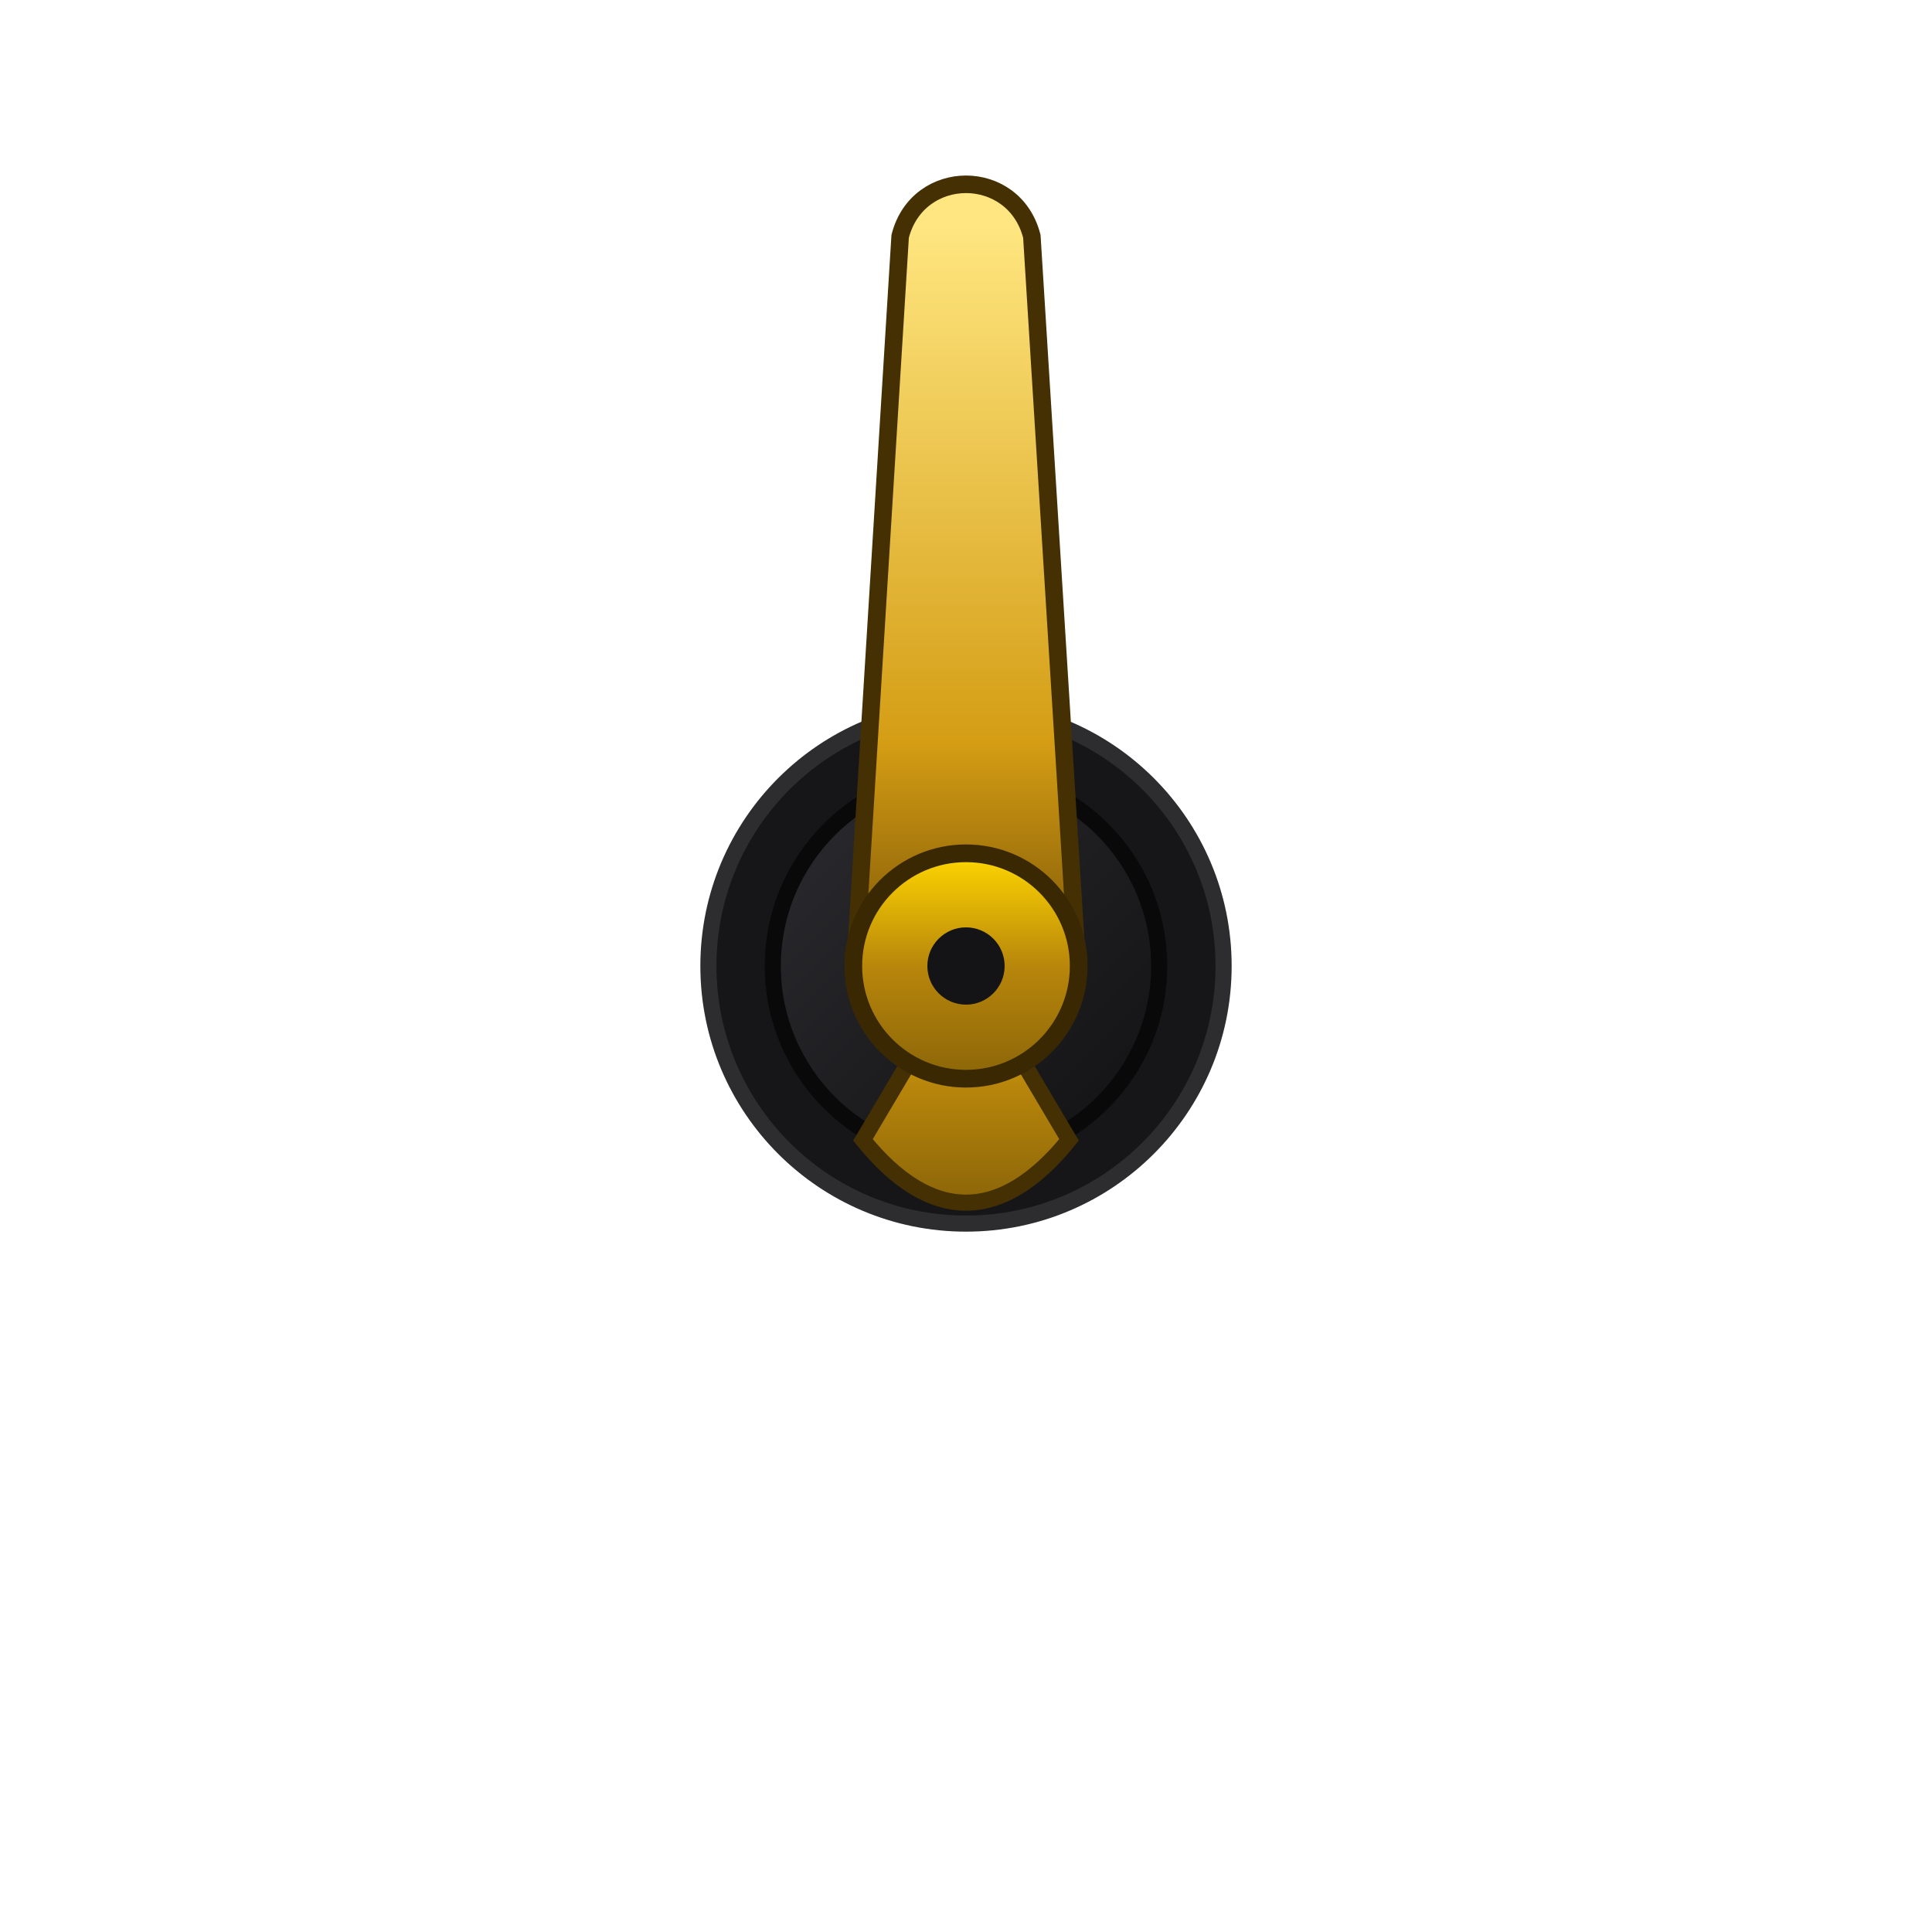
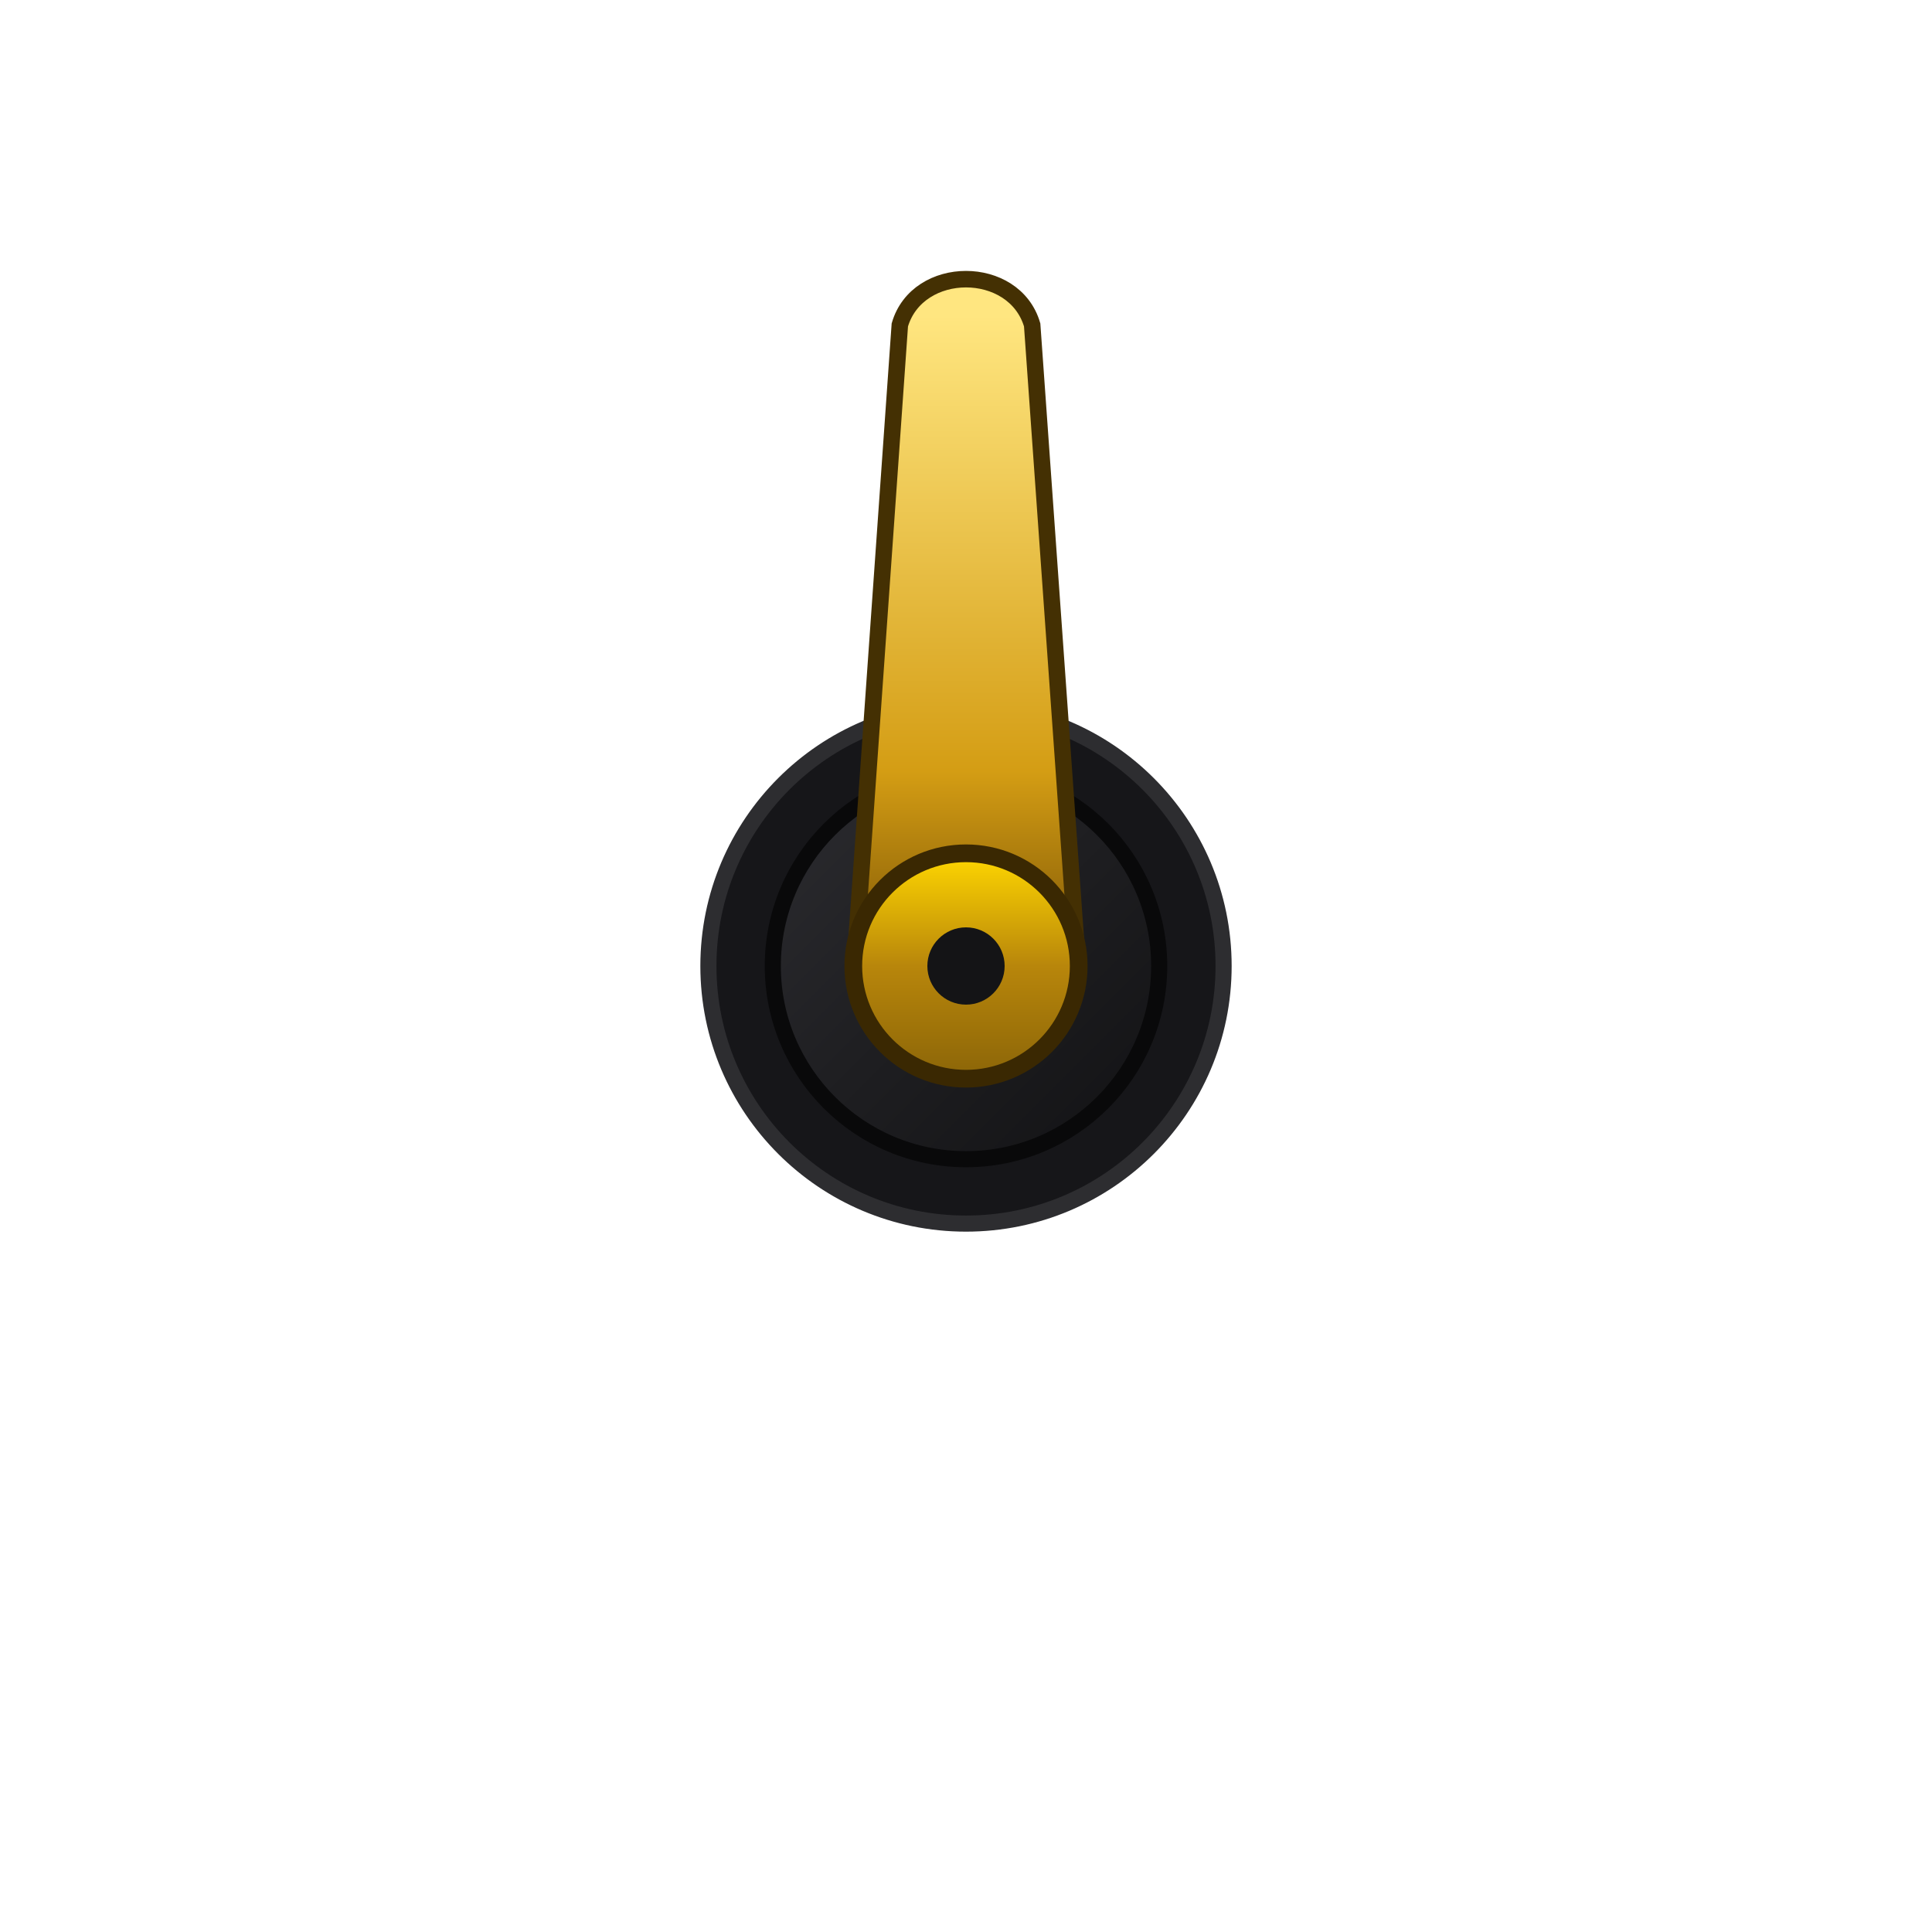
- <svg xmlns="http://www.w3.org/2000/svg" viewBox="0 0 120 120" width="120" height="120" version="1.1">
-   <defs>
+ <svg xmlns="http://www.w3.org/2000/svg" viewBox="0 0 120 120" width="120" height="120" version="1.1" id="svg12">
+   <defs id="defs9">
    <linearGradient id="darkGearGrad" x1="0%" y1="0%" x2="100%" y2="100%">
-       <stop offset="0%" stop-color="#2c2c30" />
-       <stop offset="50%" stop-color="#1e1e21" />
-       <stop offset="100%" stop-color="#121214" />
+       <stop offset="0%" stop-color="#2c2c30" id="stop1" />
+       <stop offset="50%" stop-color="#1e1e21" id="stop2" />
+       <stop offset="100%" stop-color="#121214" id="stop3" />
    </linearGradient>
    <linearGradient id="brassGearGrad" x1="0%" y1="0%" x2="0%" y2="100%">
-       <stop offset="0%" stop-color="#ffd700" />
-       <stop offset="50%" stop-color="#b8860b" />
-       <stop offset="100%" stop-color="#8b6508" />
+       <stop offset="0%" stop-color="#ffd700" id="stop4" />
+       <stop offset="50%" stop-color="#b8860b" id="stop5" />
+       <stop offset="100%" stop-color="#8b6508" id="stop6" />
    </linearGradient>
-     <linearGradient id="needleBrassGrad" x1="0" y1="-46" x2="0" y2="0" gradientUnits="userSpaceOnUse">
-       <stop offset="0%" stop-color="#ffe680" />
-       <stop offset="70%" stop-color="#d49d14" />
-       <stop offset="100%" stop-color="#7b5405" />
+     <linearGradient id="needleBrassGrad" x1="0" y1="-46" x2="0" y2="0" gradientUnits="userSpaceOnUse" gradientTransform="matrix(1.004883,0,0,0.879435,-2.237212e-5,0.03810377)">
+       <stop offset="0%" stop-color="#ffe680" id="stop7" />
+       <stop offset="70%" stop-color="#d49d14" id="stop8" />
+       <stop offset="100%" stop-color="#7b5405" id="stop9" />
    </linearGradient>
  </defs>
  <g id="rotating-component" transform="translate(60,60)">
-     <circle cx="0" cy="0" r="16" fill="#161619" stroke="#2d2d30" stroke-width="1" />
-     <circle cx="0" cy="0" r="12" fill="url(#darkGearGrad)" stroke="#09090a" stroke-width="1" />
+     <circle cx="0" cy="0" r="16" fill="#161619" stroke="#2d2d30" stroke-width="1" id="circle9" />
+     <circle cx="0" cy="0" r="12" fill="url(#darkGearGrad)" stroke="#09090a" stroke-width="1" id="circle10" />
    <g id="clockwork-pointer">
-       <path d="M 0,0 6.4,10.8 C 2.2,16 -2.2,16 -6.4,10.8 Z" fill="url(#brassGearGrad)" stroke="#443003" stroke-width="1" />
-       <path d="M 0,0 -6.89,0.05 -4.09,-45.32 C -2.99,-49.63 2.99,-49.63 4.09,-45.32 L 6.9,-0.17 Z" fill="url(#needleBrassGrad)" stroke="#443003" stroke-width="1.09" />
-       <circle cx="0" cy="0" r="7" fill="url(#brassGearGrad)" stroke="#3a2802" stroke-width="1.1" />
-       <circle cx="0" cy="0" r="2.4" fill="#141416" />
+       <path d="M 0,0 6.4,10.8 C 2.2,16 -2.2,16 -6.4,10.8 Z" fill="url(#brassGearGrad)" stroke="#443003" stroke-width="1" id="path10" style="display:none" />
+       <path d="M -2.237212e-5,0.038 -6.924,0.082 -4.11,-39.818 c 1.105,-3.79 7.115,-3.79 8.22,0 L 6.934,-0.111 Z" fill="url(#needleBrassGrad)" stroke="#443003" stroke-width="1.025" id="path11" style="fill:url(#needleBrassGrad)" />
+       <circle cx="0" cy="0" r="7" fill="url(#brassGearGrad)" stroke="#3a2802" stroke-width="1.1" id="circle11" />
+       <circle cx="0" cy="0" r="2.4" fill="#141416" id="circle12" />
    </g>
  </g>
</svg>
